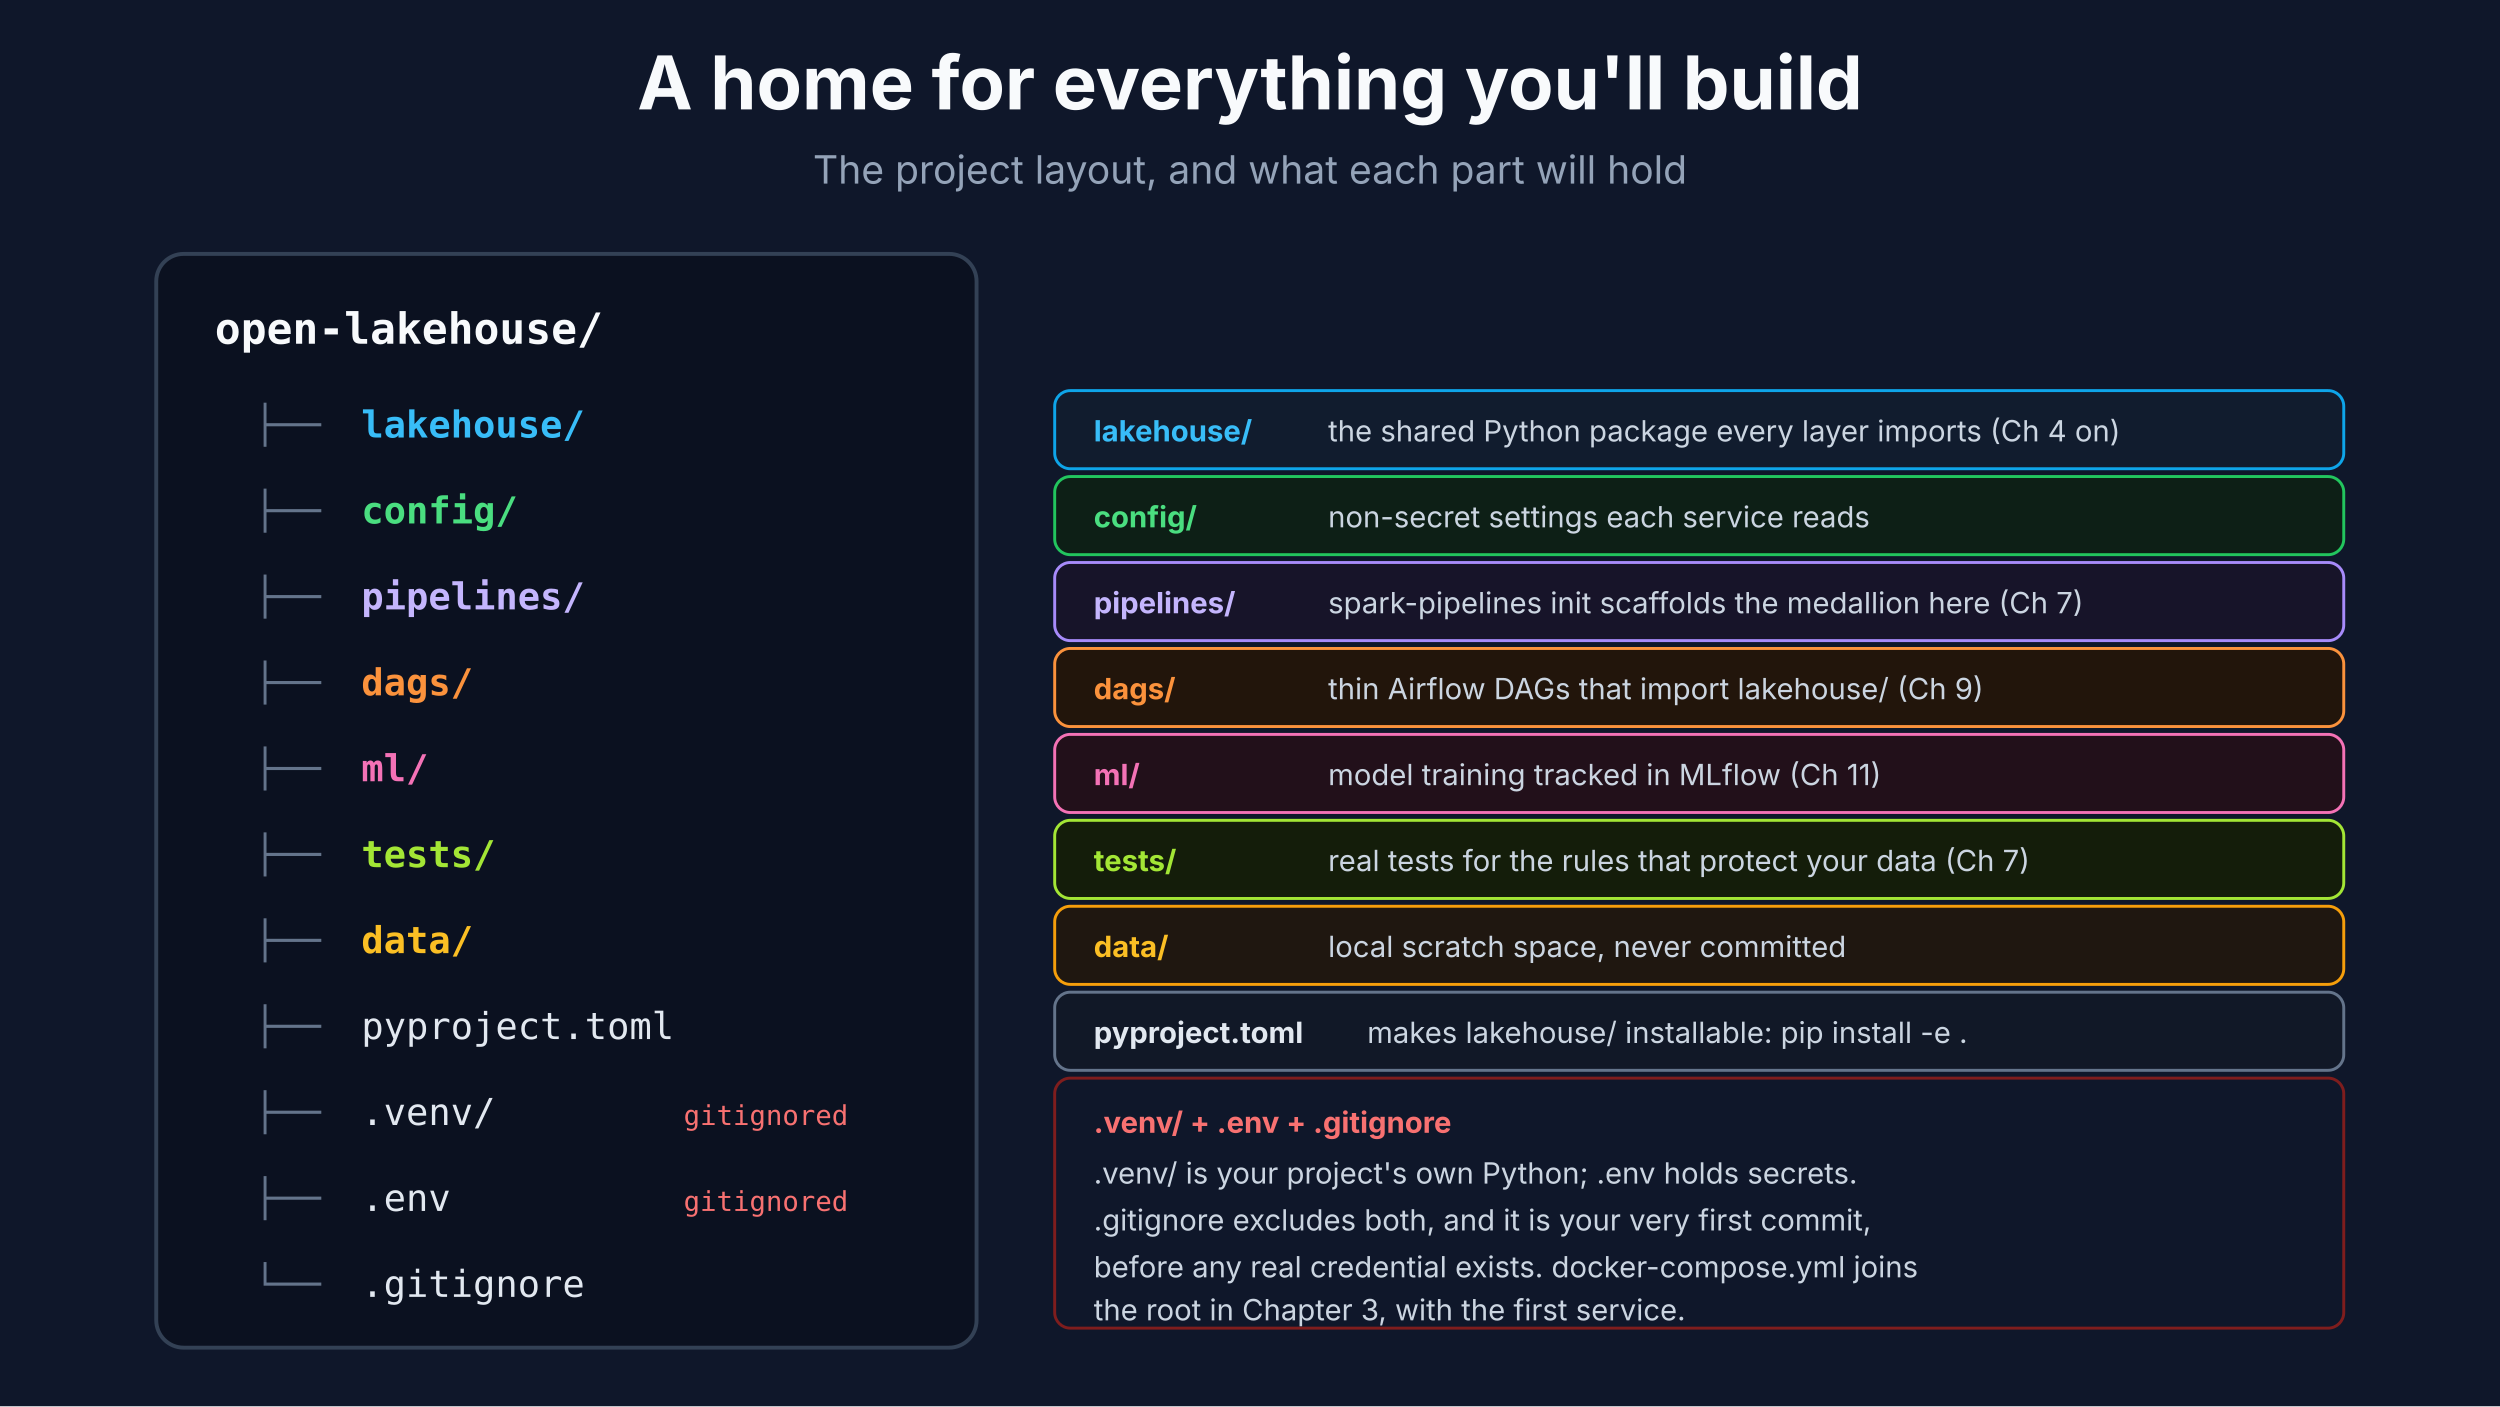
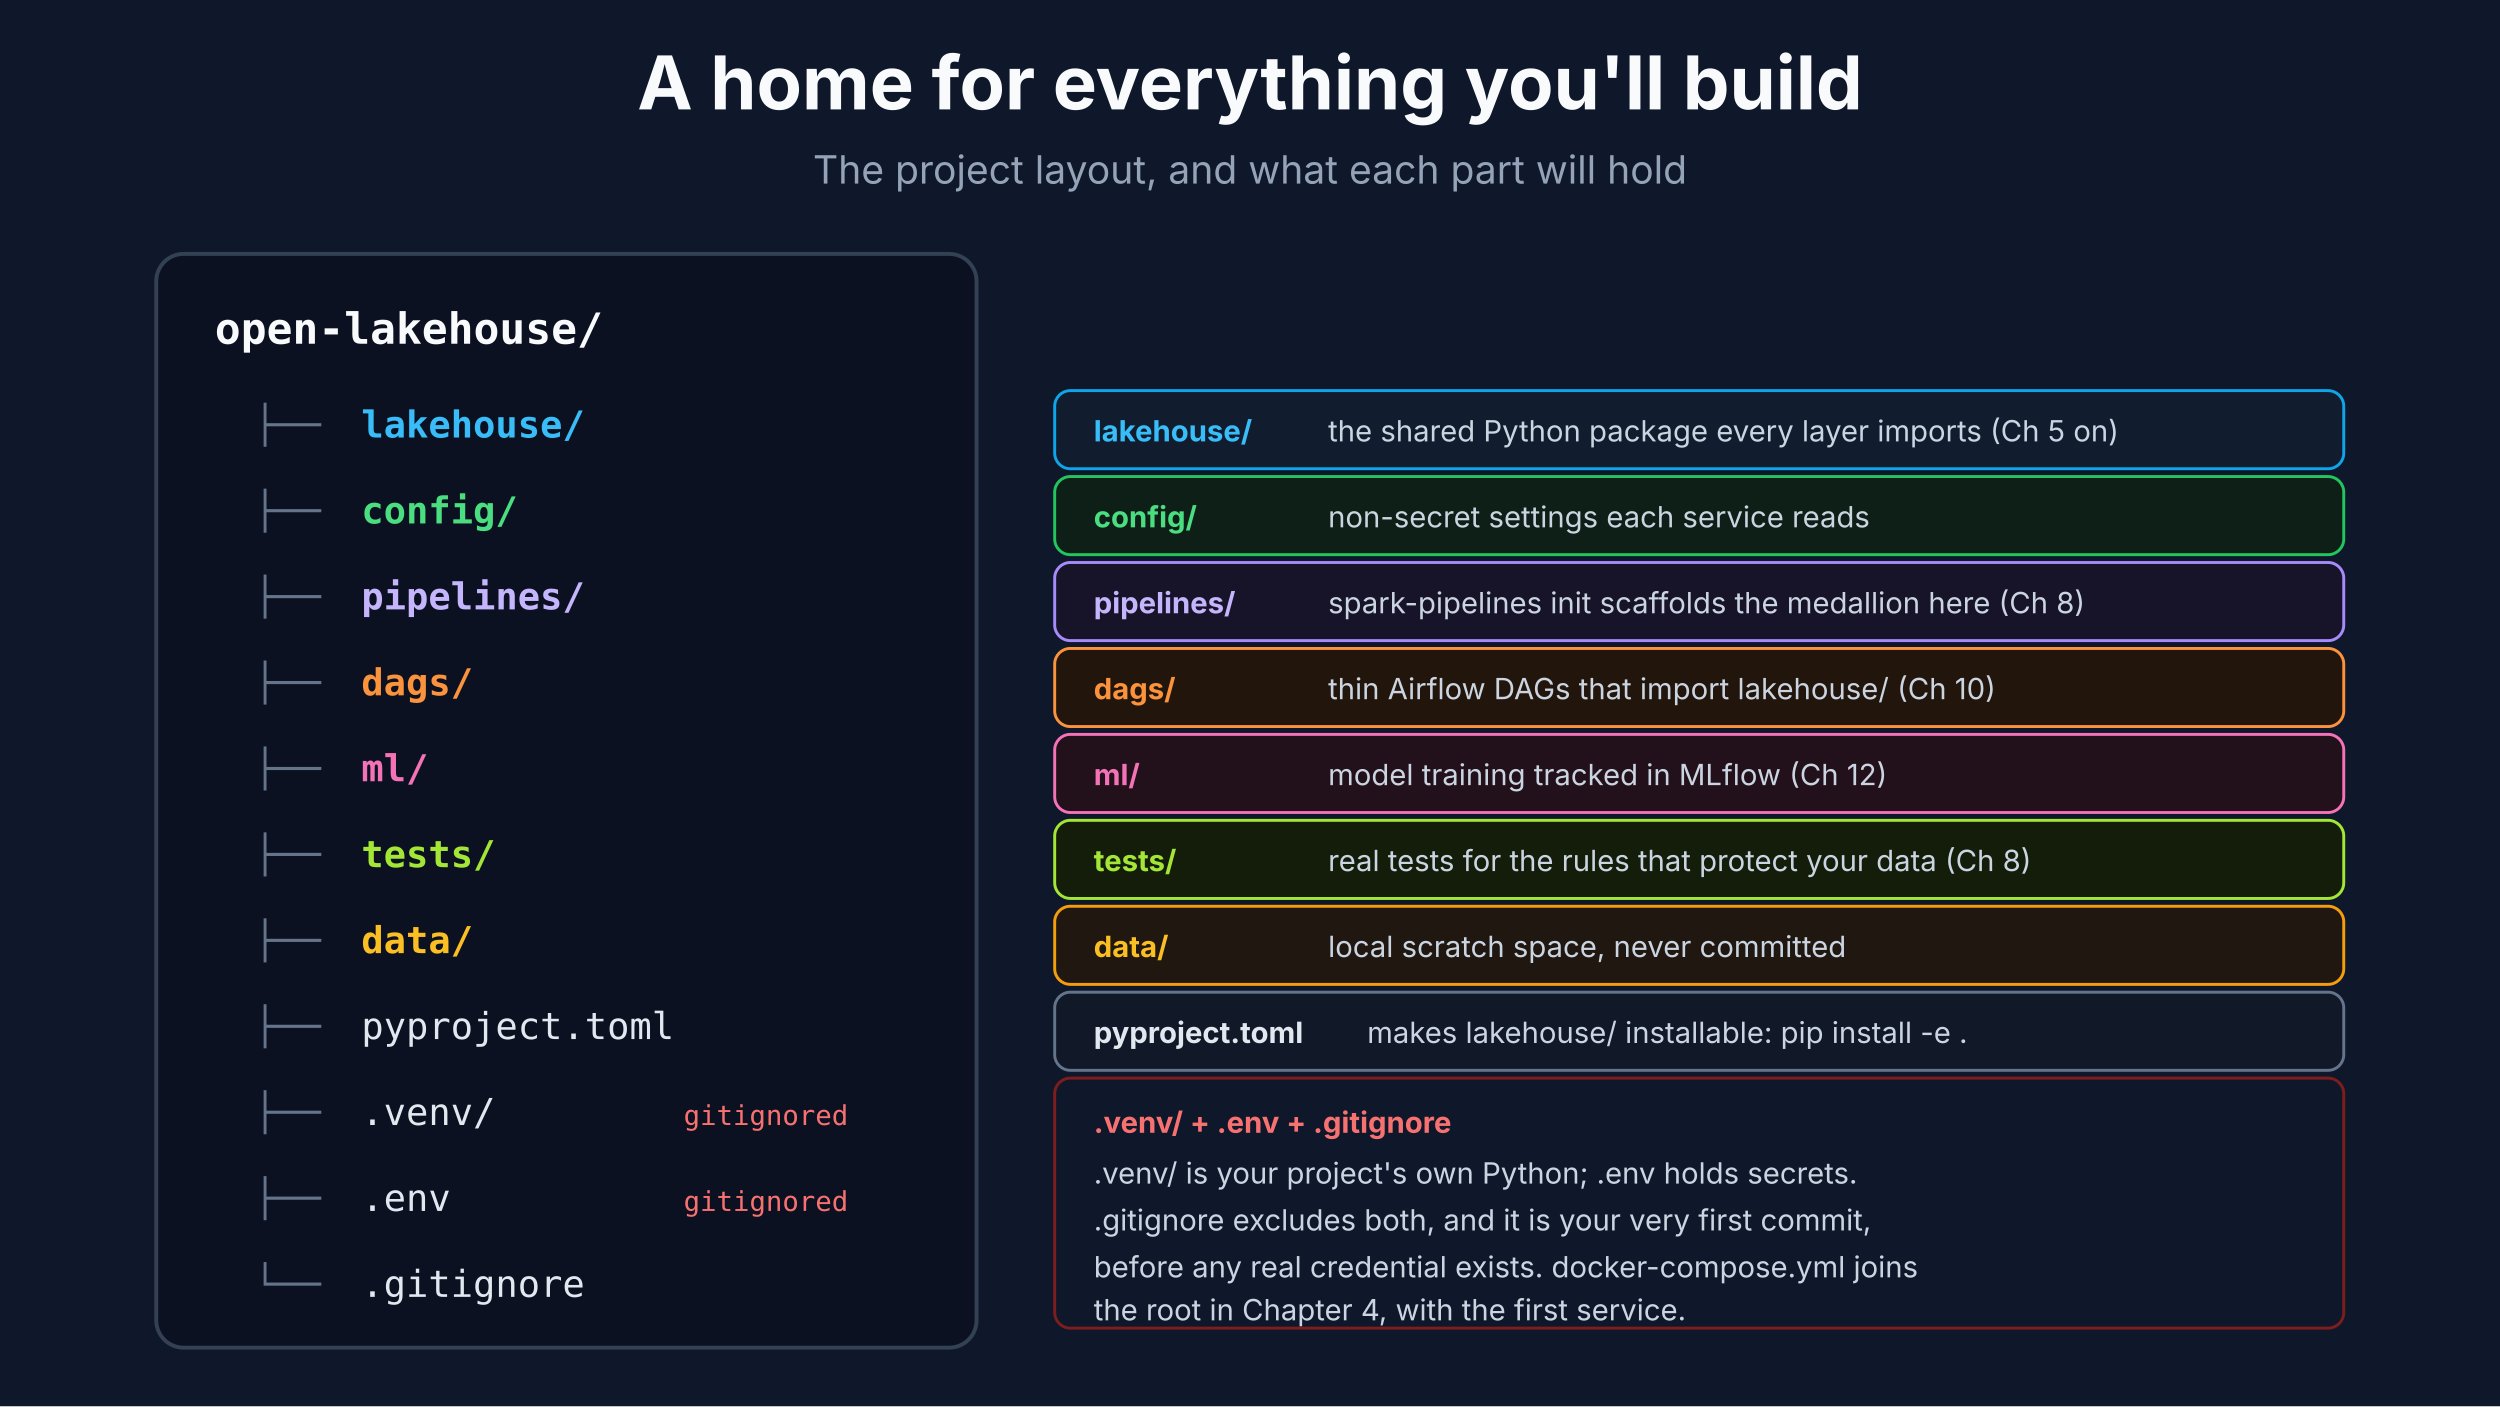
<svg xmlns="http://www.w3.org/2000/svg" viewBox="0 0 1280 720" font-family="Inter, Segoe UI, Helvetica, Arial, sans-serif">
  <rect width="1280" height="720" fill="#0f172a" />
  <text x="640" y="56" fill="#f8fafc" font-size="38" font-weight="700" text-anchor="middle">A home for everything you'll build</text>
  <text x="640" y="94" fill="#94a3b8" font-size="20" text-anchor="middle">The project layout, and what each part will hold</text>
  <rect x="80" y="130" width="420" height="560" rx="14" fill="#0b1120" stroke="#334155" stroke-width="2" />
  <text x="110" y="176" fill="#f8fafc" font-size="22" font-family="monospace" font-weight="700">open-lakehouse/</text>
  <g font-family="monospace" font-size="19">
    <text x="130" y="224" fill="#64748b">├──</text>
    <text x="185" y="224" fill="#38bdf8" font-weight="700">lakehouse/</text>
    <text x="130" y="268" fill="#64748b">├──</text>
    <text x="185" y="268" fill="#4ade80" font-weight="700">config/</text>
    <text x="130" y="312" fill="#64748b">├──</text>
    <text x="185" y="312" fill="#c4b5fd" font-weight="700">pipelines/</text>
    <text x="130" y="356" fill="#64748b">├──</text>
    <text x="185" y="356" fill="#fb923c" font-weight="700">dags/</text>
    <text x="130" y="400" fill="#64748b">├──</text>
    <text x="185" y="400" fill="#f472b6" font-weight="700">ml/</text>
    <text x="130" y="444" fill="#64748b">├──</text>
    <text x="185" y="444" fill="#a3e635" font-weight="700">tests/</text>
    <text x="130" y="488" fill="#64748b">├──</text>
    <text x="185" y="488" fill="#fbbf24" font-weight="700">data/</text>
    <text x="130" y="532" fill="#64748b">├──</text>
    <text x="185" y="532" fill="#e2e8f0">pyproject.toml</text>
    <text x="130" y="576" fill="#64748b">├──</text>
    <text x="185" y="576" fill="#e2e8f0">.venv/</text>
    <text x="350" y="576" fill="#f87171" font-size="14">gitignored</text>
    <text x="130" y="620" fill="#64748b">├──</text>
    <text x="185" y="620" fill="#e2e8f0">.env</text>
    <text x="350" y="620" fill="#f87171" font-size="14">gitignored</text>
    <text x="130" y="664" fill="#64748b">└──</text>
    <text x="185" y="664" fill="#e2e8f0">.gitignore</text>
  </g>
  <g font-size="15">
    <rect x="540" y="200" width="660" height="40" rx="8" fill="#111c2e" stroke="#0ea5e9" stroke-width="1.5" />
    <text x="560" y="226" fill="#38bdf8" font-weight="700">lakehouse/</text>
-     <text x="680" y="226" fill="#cbd5e1">the shared Python package every layer imports (Ch 4 on)</text>
+     <text x="680" y="226" fill="#cbd5e1">the shared Python package every layer imports (Ch 5 on)</text>
    <rect x="540" y="244" width="660" height="40" rx="8" fill="#0d1f16" stroke="#22c55e" stroke-width="1.5" />
    <text x="560" y="270" fill="#4ade80" font-weight="700">config/</text>
    <text x="680" y="270" fill="#cbd5e1">non-secret settings each service reads</text>
    <rect x="540" y="288" width="660" height="40" rx="8" fill="#171429" stroke="#a78bfa" stroke-width="1.5" />
    <text x="560" y="314" fill="#c4b5fd" font-weight="700">pipelines/</text>
-     <text x="680" y="314" fill="#cbd5e1">spark-pipelines init scaffolds the medallion here (Ch 7)</text>
+     <text x="680" y="314" fill="#cbd5e1">spark-pipelines init scaffolds the medallion here (Ch 8)</text>
    <rect x="540" y="332" width="660" height="40" rx="8" fill="#22150b" stroke="#fb923c" stroke-width="1.5" />
    <text x="560" y="358" fill="#fb923c" font-weight="700">dags/</text>
-     <text x="680" y="358" fill="#cbd5e1">thin Airflow DAGs that import lakehouse/ (Ch 9)</text>
+     <text x="680" y="358" fill="#cbd5e1">thin Airflow DAGs that import lakehouse/ (Ch 10)</text>
    <rect x="540" y="376" width="660" height="40" rx="8" fill="#22101a" stroke="#f472b6" stroke-width="1.5" />
    <text x="560" y="402" fill="#f472b6" font-weight="700">ml/</text>
-     <text x="680" y="402" fill="#cbd5e1">model training tracked in MLflow (Ch 11)</text>
+     <text x="680" y="402" fill="#cbd5e1">model training tracked in MLflow (Ch 12)</text>
    <rect x="540" y="420" width="660" height="40" rx="8" fill="#141d0a" stroke="#a3e635" stroke-width="1.5" />
    <text x="560" y="446" fill="#a3e635" font-weight="700">tests/</text>
-     <text x="680" y="446" fill="#cbd5e1">real tests for the rules that protect your data (Ch 7)</text>
+     <text x="680" y="446" fill="#cbd5e1">real tests for the rules that protect your data (Ch 8)</text>
    <rect x="540" y="464" width="660" height="40" rx="8" fill="#1f1710" stroke="#f59e0b" stroke-width="1.5" />
    <text x="560" y="490" fill="#fbbf24" font-weight="700">data/</text>
    <text x="680" y="490" fill="#cbd5e1">local scratch space, never committed</text>
    <rect x="540" y="508" width="660" height="40" rx="8" fill="#111827" stroke="#64748b" stroke-width="1.5" />
    <text x="560" y="534" fill="#e2e8f0" font-weight="700">pyproject.toml</text>
    <text x="700" y="534" fill="#cbd5e1">makes lakehouse/ installable: pip install -e .</text>
    <rect x="540" y="552" width="660" height="128" rx="8" fill="#0f172a" stroke="#7f1d1d" stroke-width="1.5" />
    <text x="560" y="580" fill="#f87171" font-weight="700">.venv/ + .env + .gitignore</text>
    <text x="560" y="606" fill="#cbd5e1">.venv/ is your project's own Python; .env holds secrets.</text>
    <text x="560" y="630" fill="#cbd5e1">.gitignore excludes both, and it is your very first commit,</text>
    <text x="560" y="654" fill="#cbd5e1">before any real credential exists. docker-compose.yml joins</text>
-     <text x="560" y="676" fill="#cbd5e1">the root in Chapter 3, with the first service.</text>
+     <text x="560" y="676" fill="#cbd5e1">the root in Chapter 4, with the first service.</text>
  </g>
</svg>
